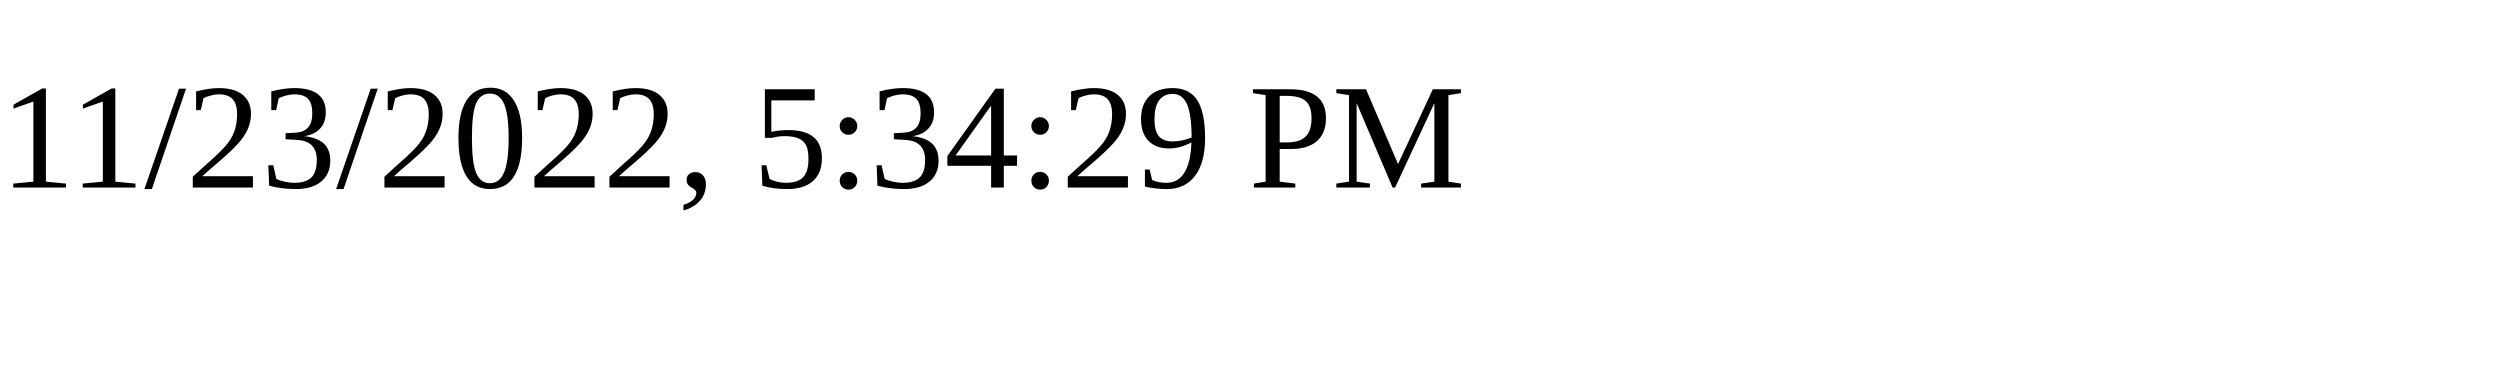
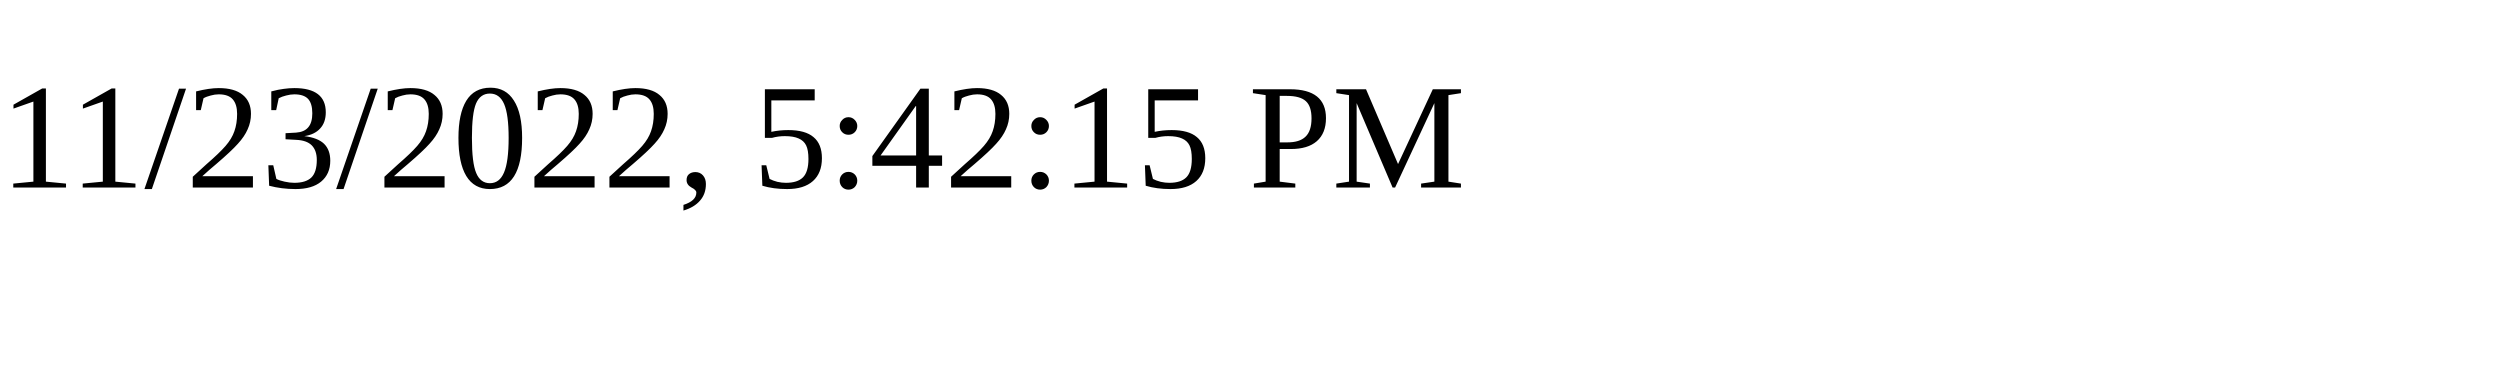
<svg xmlns="http://www.w3.org/2000/svg" height="30" width="200">
-   <text x="0" y="15">11/23/2022, 5:34:29 PM</text>
+   <text x="0" y="15">11/23/2022, 5:42:15 PM</text>
</svg>
